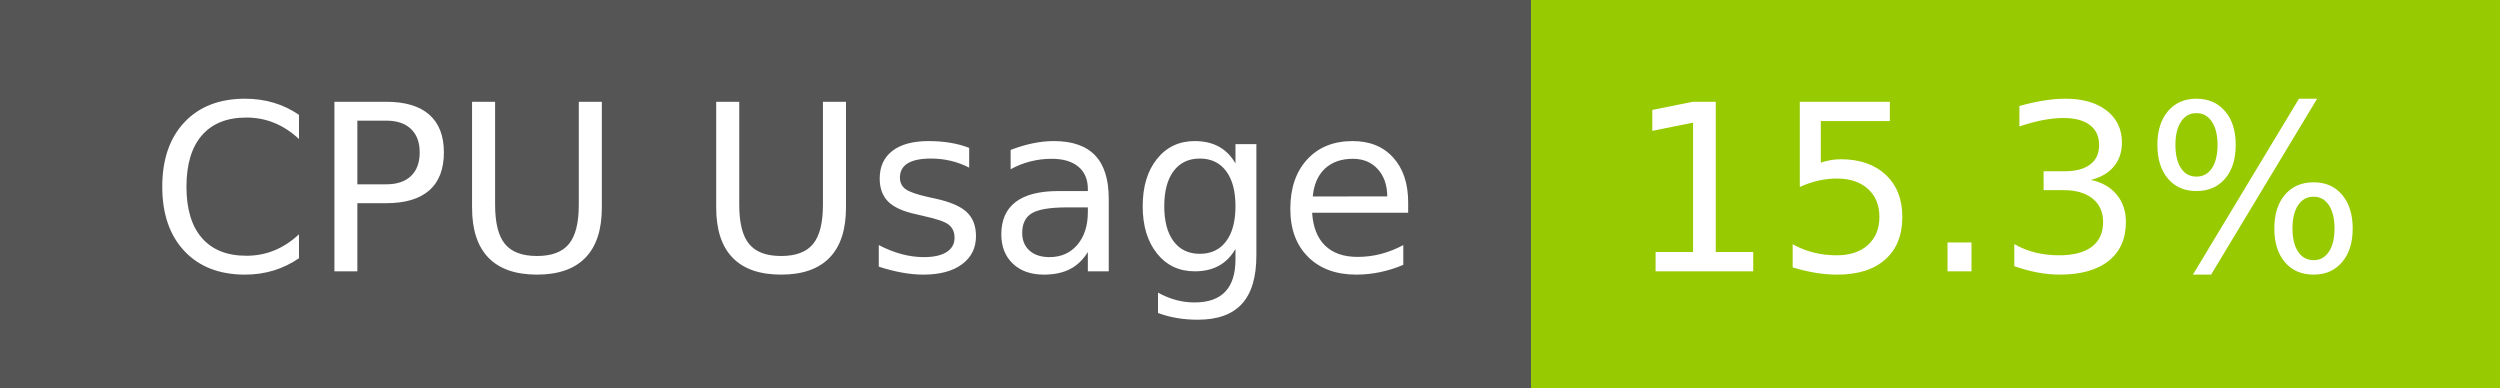
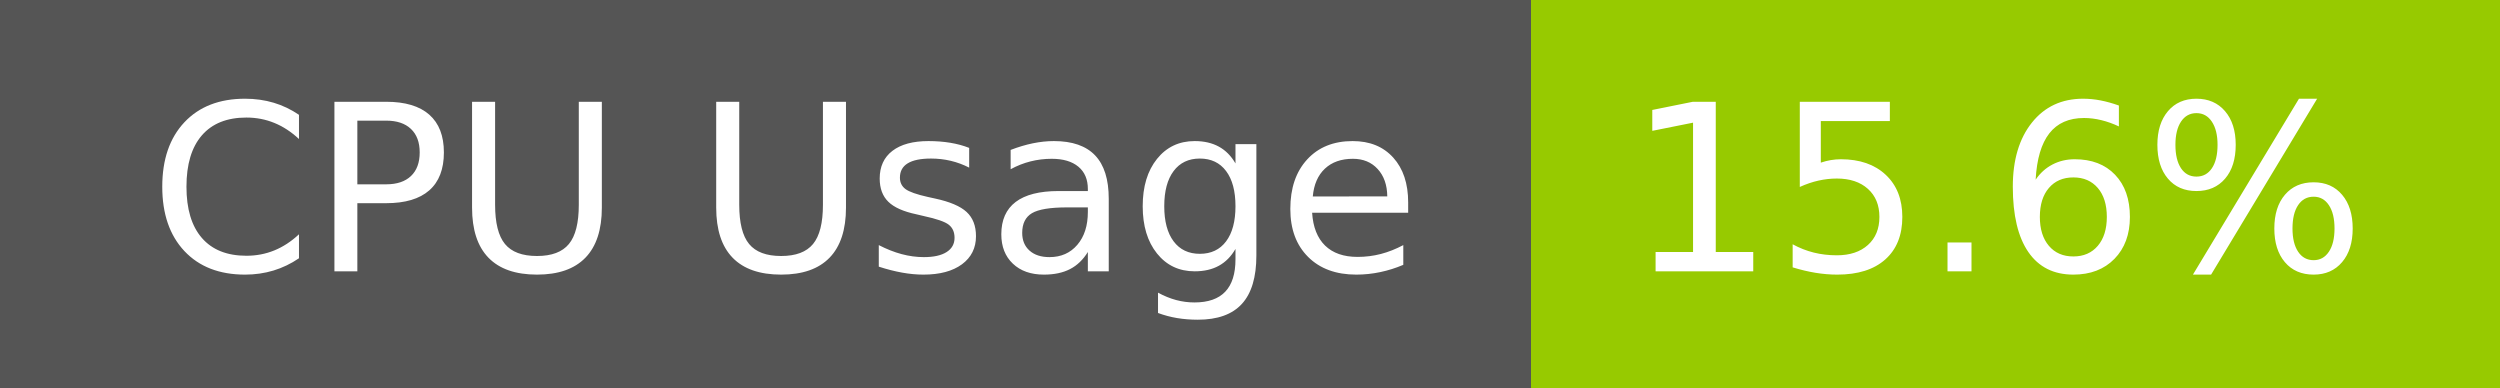
- <svg xmlns="http://www.w3.org/2000/svg" width="129" height="20" role="img" aria-label="CPU Usage: 15.3%">
+ <svg xmlns="http://www.w3.org/2000/svg" width="129" height="20" role="img" aria-label="CPU Usage: 15.6%">
  <g shape-rendering="crispEdges">
    <rect width="79" height="20" fill="#555" />
    <rect x="79" width="50" height="20" fill="#97ca00" />
  </g>
  <g fill="#fff" text-anchor="middle" font-family="Verdana,Geneva,DejaVu Sans,sans-serif" text-rendering="geometricPrecision" font-size="120">
    <text x="405" y="140" transform="scale(.1)" fill="#fff" textLength="665">CPU Usage</text>
-     <text x="1030" y="140" transform="scale(.1)" fill="#fff" textLength="390">15.3%</text>
+     <text x="1030" y="140" transform="scale(.1)" fill="#fff" textLength="390">15.6%</text>
  </g>
</svg>
